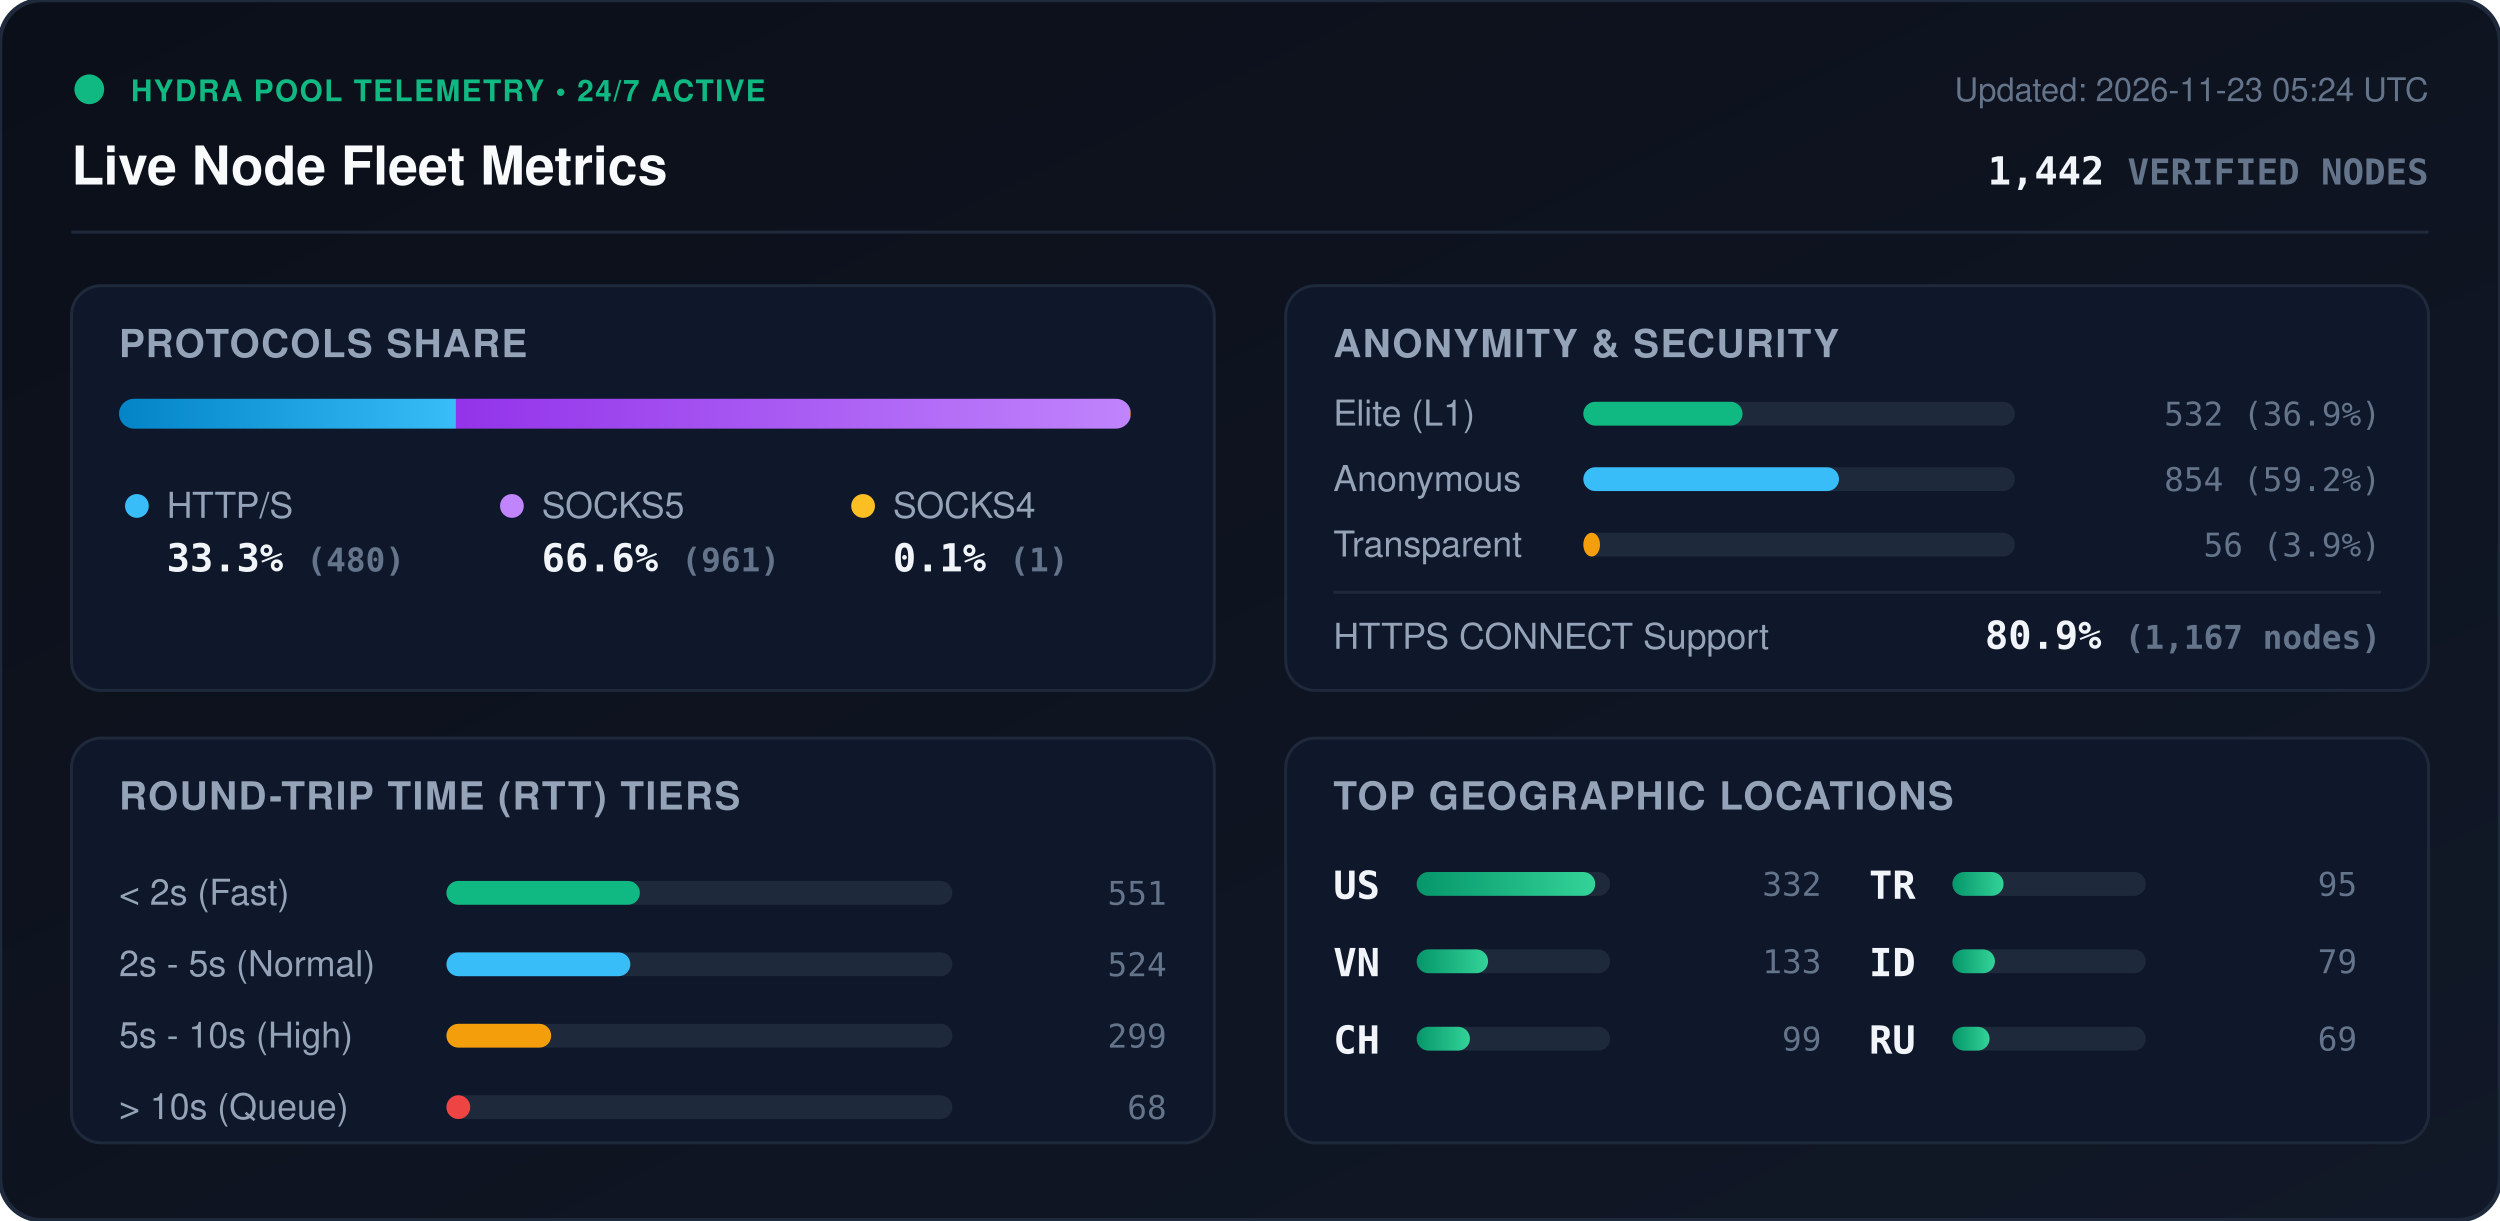
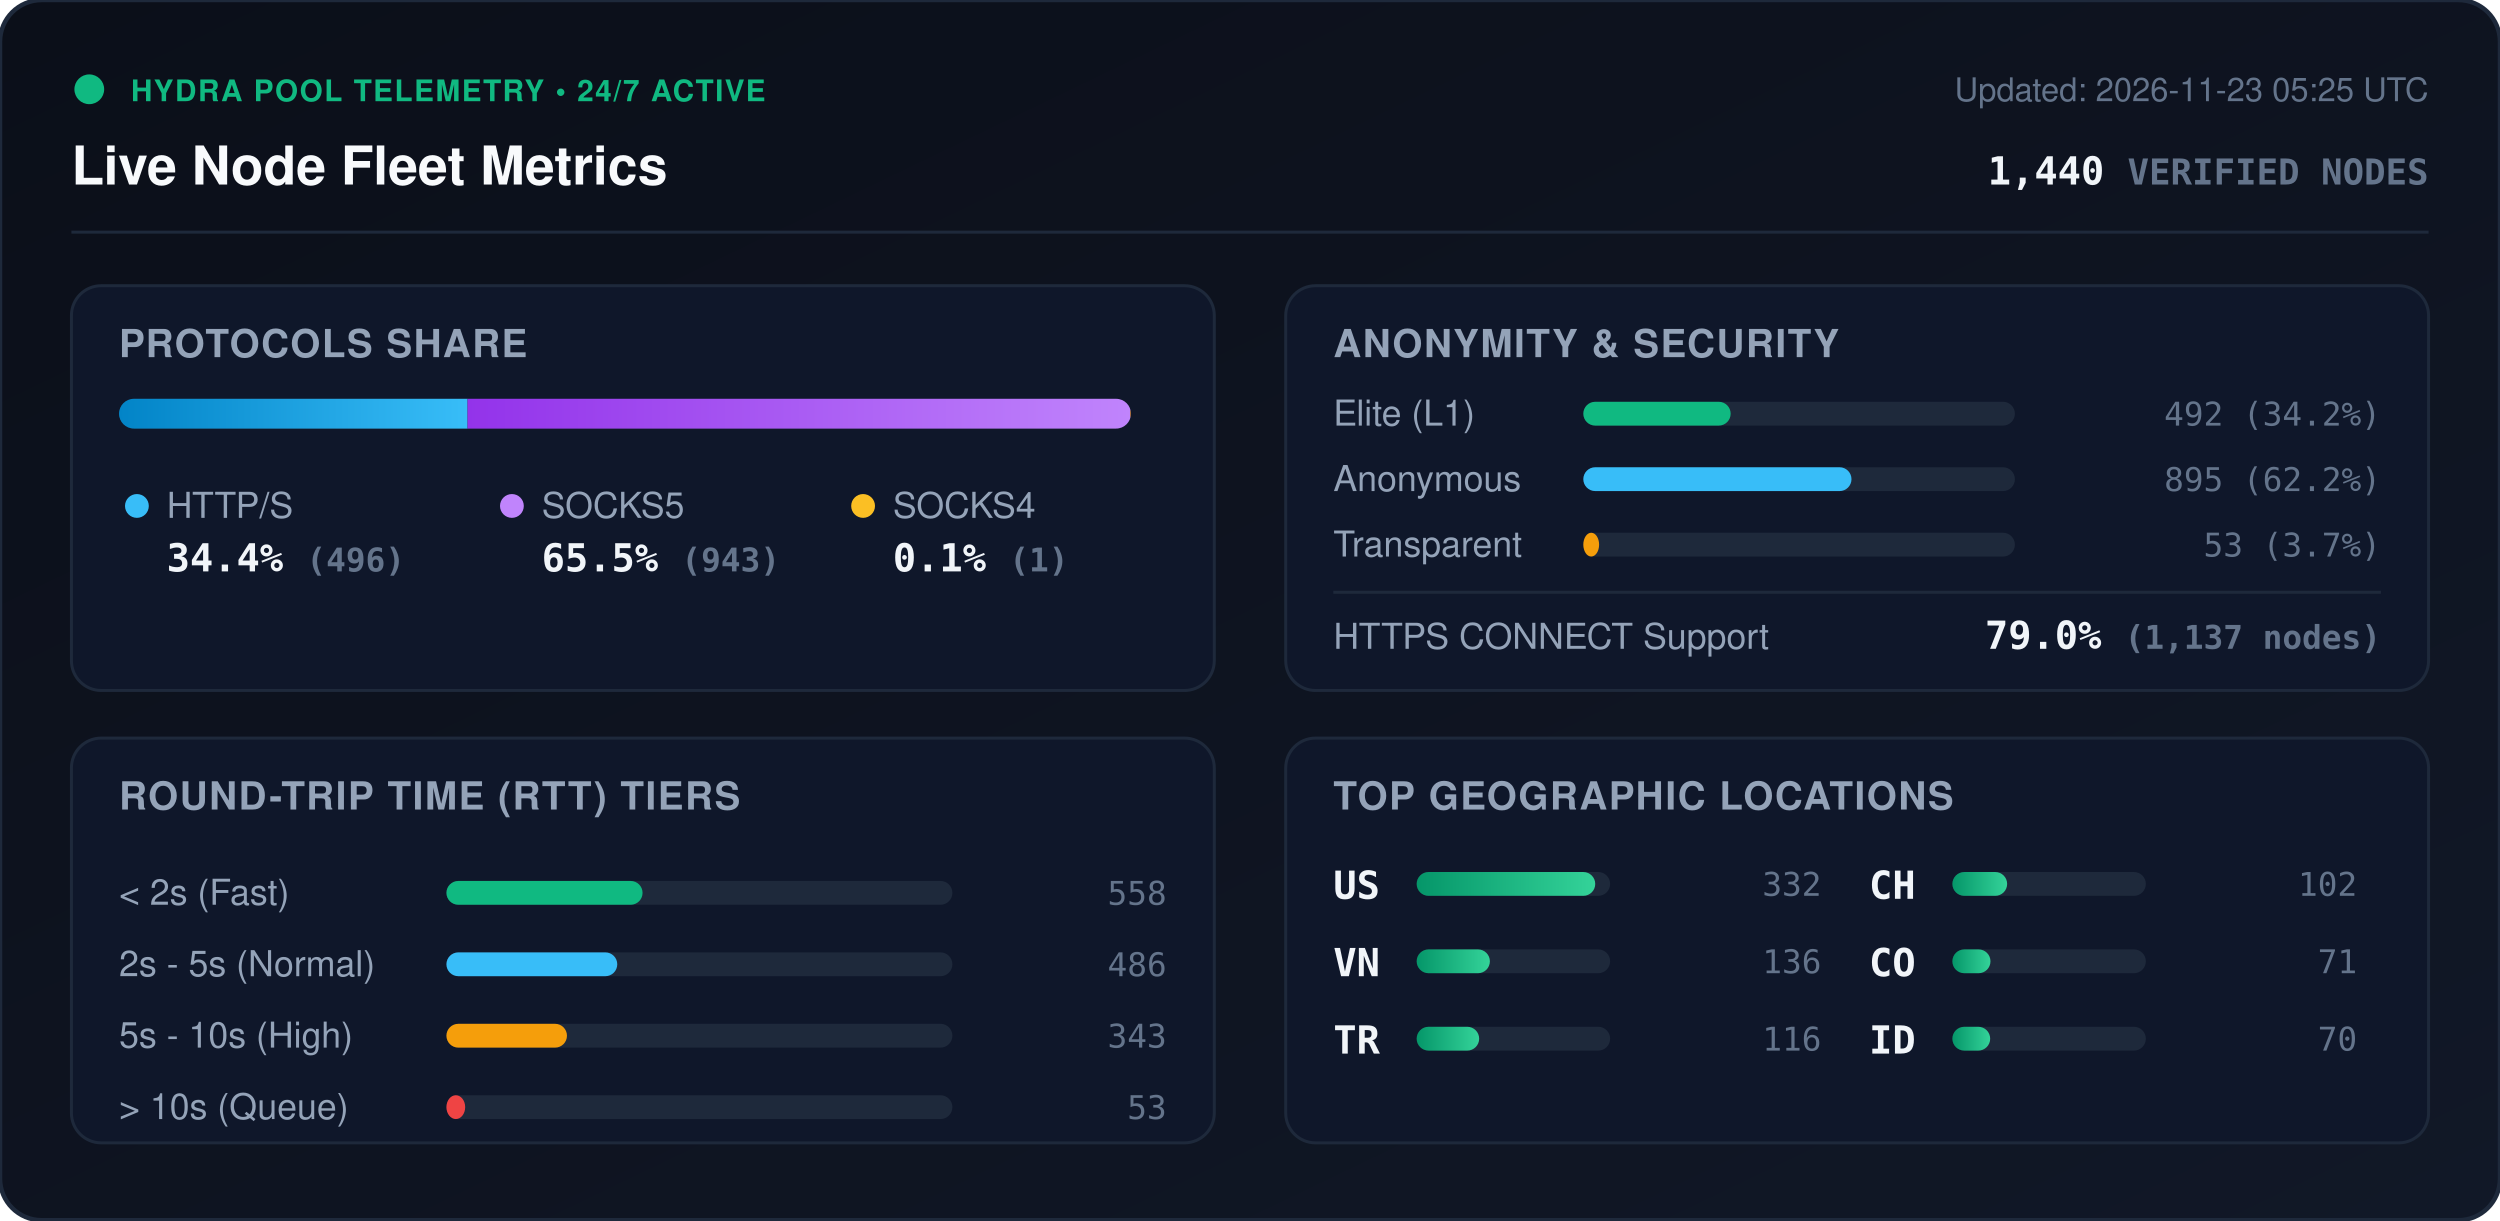
<svg xmlns="http://www.w3.org/2000/svg" viewBox="0 0 840 410" width="840" height="410" style="max-width: 100%; height: auto;">
  <defs>
    <linearGradient id="bg" x1="0%" y1="0%" x2="100%" y2="100%">
      <stop offset="0%" stop-color="#0b0f19" />
      <stop offset="100%" stop-color="#111827" />
    </linearGradient>
    <linearGradient id="bar-http" x1="0%" y1="0%" x2="100%" y2="0%">
      <stop offset="0%" stop-color="#0284c7" />
      <stop offset="100%" stop-color="#38bdf8" />
    </linearGradient>
    <linearGradient id="bar-socks5" x1="0%" y1="0%" x2="100%" y2="0%">
      <stop offset="0%" stop-color="#9333ea" />
      <stop offset="100%" stop-color="#c084fc" />
    </linearGradient>
    <linearGradient id="bar-socks4" x1="0%" y1="0%" x2="100%" y2="0%">
      <stop offset="0%" stop-color="#d97706" />
      <stop offset="100%" stop-color="#fbbf24" />
    </linearGradient>
    <linearGradient id="bar-green" x1="0%" y1="0%" x2="100%" y2="0%">
      <stop offset="0%" stop-color="#059669" />
      <stop offset="100%" stop-color="#34d399" />
    </linearGradient>
    <clipPath id="prog-track-clip">
      <rect width="340.0" height="10" rx="5" />
    </clipPath>
    <style>
      .title { font: 700 18px -apple-system, BlinkMacSystemFont, 'Segoe UI', Helvetica, Arial, sans-serif; fill: #f8fafc; }
      .sub { font: 500 11px -apple-system, BlinkMacSystemFont, 'Segoe UI', Helvetica, Arial, sans-serif; fill: #64748b; }
      .section-hdr { font: 600 13px -apple-system, BlinkMacSystemFont, 'Segoe UI', Helvetica, Arial, sans-serif; fill: #94a3b8; letter-spacing: 0.5px; }
      .metric-val { font: 700 13px -apple-system, BlinkMacSystemFont, 'Segoe UI', Helvetica, Arial, sans-serif; fill: #f1f5f9; }
      .metric-lbl { font: 500 12px -apple-system, BlinkMacSystemFont, 'Segoe UI', Helvetica, Arial, sans-serif; fill: #94a3b8; }
      .badge-txt { font: 700 10px -apple-system, BlinkMacSystemFont, 'Segoe UI', Helvetica, Arial, sans-serif; fill: #10b981; letter-spacing: 0.5px; }
      .mono { font-family: ui-monospace, SFMono-Regular, Menlo, Monaco, Consolas, monospace; }
      .pulse { animation: beacon 2s infinite ease-in-out; }
      @keyframes beacon { 0%, 100% { opacity: 1; } 50% { opacity: 0.35; } }
    </style>
  </defs>
  <rect width="840" height="410" rx="14" fill="url(#bg)" stroke="#1e293b" stroke-width="1.5" />
  <g transform="translate(24, 24)">
    <circle cx="6" cy="6" r="5" fill="#10b981" class="pulse" />
    <text x="20" y="10" class="badge-txt">HYDRA POOL TELEMETRY • 24/7 ACTIVE</text>
    <text x="0" y="38" class="title">Live Node Fleet Metrics</text>
-     <text x="792" y="10" text-anchor="end" class="sub">Updated: 2026-11-23 05:24 UTC</text>
-     <text x="792" y="38" text-anchor="end" class="metric-val mono" fill="#38bdf8">1,442 <tspan font-size="12" fill="#64748b">VERIFIED NODES</tspan>
+     <text x="792" y="10" text-anchor="end" class="sub">Updated: 2026-11-23 05:25 UTC</text>
+     <text x="792" y="38" text-anchor="end" class="metric-val mono" fill="#38bdf8">1,440 <tspan font-size="12" fill="#64748b">VERIFIED NODES</tspan>
    </text>
  </g>
  <line x1="24" y1="78" x2="816" y2="78" stroke="#1e293b" stroke-width="1" />
  <g transform="translate(24, 96)">
    <rect width="384" height="136" rx="10" fill="#0f172a" stroke="#1e293b" />
    <text x="16" y="24" class="section-hdr">PROTOCOLS SHARE</text>
    <g transform="translate(16, 38)">
      <rect width="340.0" height="10" rx="5" fill="#1e293b" />
      <g clip-path="url(#prog-track-clip)">
-         <rect x="0" width="113.2" height="10" fill="url(#bar-http)" />
-         <rect x="113.2" width="226.6" height="10" fill="url(#bar-socks5)" />
+         <rect x="0" width="117.1" height="10" fill="url(#bar-http)" />
+         <rect x="117.1" width="222.7" height="10" fill="url(#bar-socks5)" />
        <rect x="339.8" width="0.2" height="10" fill="url(#bar-socks4)" />
      </g>
    </g>
    <g transform="translate(16, 68)">
      <circle cx="6" cy="6" r="4" fill="#38bdf8" />
      <text x="16" y="10" class="metric-lbl">HTTP/S</text>
-       <text x="16" y="28" class="metric-val mono">33.3% <tspan font-size="11" fill="#64748b">(480)</tspan>
+       <text x="16" y="28" class="metric-val mono">34.4% <tspan font-size="11" fill="#64748b">(496)</tspan>
      </text>
      <circle cx="132" cy="6" r="4" fill="#c084fc" />
      <text x="142" y="10" class="metric-lbl">SOCKS5</text>
-       <text x="142" y="28" class="metric-val mono">66.6% <tspan font-size="11" fill="#64748b">(961)</tspan>
+       <text x="142" y="28" class="metric-val mono">65.5% <tspan font-size="11" fill="#64748b">(943)</tspan>
      </text>
      <circle cx="250" cy="6" r="4" fill="#fbbf24" />
      <text x="260" y="10" class="metric-lbl">SOCKS4</text>
      <text x="260" y="28" class="metric-val mono">0.1% <tspan font-size="11" fill="#64748b">(1)</tspan>
      </text>
    </g>
  </g>
  <g transform="translate(432, 96)">
    <rect width="384" height="136" rx="10" fill="#0f172a" stroke="#1e293b" />
    <text x="16" y="24" class="section-hdr">ANONYMITY &amp; SECURITY</text>
    <text x="16" y="47" class="metric-lbl">Elite (L1)</text>
    <rect x="100" y="39" width="145.0" height="8" rx="4" fill="#1e293b" />
-     <rect x="100" y="39" width="53.5" height="8" rx="4" fill="#10b981" />
-     <text x="368" y="47" text-anchor="end" class="mono sub" fill="#e2e8f0">532 (36.9%)</text>
+     <rect x="100" y="39" width="49.5" height="8" rx="4" fill="#10b981" />
+     <text x="368" y="47" text-anchor="end" class="mono sub" fill="#e2e8f0">492 (34.2%)</text>
    <text x="16" y="69" class="metric-lbl">Anonymous</text>
    <rect x="100" y="61" width="145.0" height="8" rx="4" fill="#1e293b" />
-     <rect x="100" y="61" width="85.9" height="8" rx="4" fill="#38bdf8" />
-     <text x="368" y="69" text-anchor="end" class="mono sub" fill="#e2e8f0">854 (59.2%)</text>
+     <rect x="100" y="61" width="90.1" height="8" rx="4" fill="#38bdf8" />
+     <text x="368" y="69" text-anchor="end" class="mono sub" fill="#e2e8f0">895 (62.2%)</text>
    <text x="16" y="91" class="metric-lbl">Transparent</text>
    <rect x="100" y="83" width="145.0" height="8" rx="4" fill="#1e293b" />
-     <rect x="100" y="83" width="5.6" height="8" rx="4" fill="#f59e0b" />
-     <text x="368" y="91" text-anchor="end" class="mono sub" fill="#e2e8f0">56 (3.9%)</text>
+     <rect x="100" y="83" width="5.3" height="8" rx="4" fill="#f59e0b" />
+     <text x="368" y="91" text-anchor="end" class="mono sub" fill="#e2e8f0">53 (3.7%)</text>
    <line x1="16" y1="103" x2="368" y2="103" stroke="#1e293b" stroke-width="1" />
    <text x="16" y="122" class="metric-lbl">HTTPS CONNECT Support</text>
-     <text x="368" y="122" text-anchor="end" class="metric-val mono" fill="#34d399">80.9% <tspan font-size="11" fill="#64748b">(1,167 nodes)</tspan>
+     <text x="368" y="122" text-anchor="end" class="metric-val mono" fill="#34d399">79.0% <tspan font-size="11" fill="#64748b">(1,137 nodes)</tspan>
    </text>
  </g>
  <g transform="translate(24, 248)">
    <rect width="384" height="136" rx="10" fill="#0f172a" stroke="#1e293b" />
    <text x="16" y="24" class="section-hdr">ROUND-TRIP TIME (RTT) TIERS</text>
    <g transform="translate(16, 42)">
      <text x="0" y="14" class="metric-lbl">&lt; 2s (Fast)</text>
      <rect x="110" y="6" width="170" height="8" rx="4" fill="#1e293b" />
-       <rect x="110" y="6" width="65.0" height="8" rx="4" fill="#10b981" />
-       <text x="352" y="14" text-anchor="end" class="mono sub">551</text>
+       <rect x="110" y="6" width="65.9" height="8" rx="4" fill="#10b981" />
+       <text x="352" y="14" text-anchor="end" class="mono sub">558</text>
      <text x="0" y="38" class="metric-lbl">2s - 5s (Normal)</text>
      <rect x="110" y="30" width="170" height="8" rx="4" fill="#1e293b" />
-       <rect x="110" y="30" width="61.8" height="8" rx="4" fill="#38bdf8" />
-       <text x="352" y="38" text-anchor="end" class="mono sub">524</text>
+       <rect x="110" y="30" width="57.4" height="8" rx="4" fill="#38bdf8" />
+       <text x="352" y="38" text-anchor="end" class="mono sub">486</text>
      <text x="0" y="62" class="metric-lbl">5s - 10s (High)</text>
      <rect x="110" y="54" width="170" height="8" rx="4" fill="#1e293b" />
-       <rect x="110" y="54" width="35.2" height="8" rx="4" fill="#f59e0b" />
-       <text x="352" y="62" text-anchor="end" class="mono sub">299</text>
+       <rect x="110" y="54" width="40.5" height="8" rx="4" fill="#f59e0b" />
+       <text x="352" y="62" text-anchor="end" class="mono sub">343</text>
      <text x="0" y="86" class="metric-lbl">&gt; 10s (Queue)</text>
      <rect x="110" y="78" width="170" height="8" rx="4" fill="#1e293b" />
-       <rect x="110" y="78" width="8.0" height="8" rx="4" fill="#ef4444" />
-       <text x="352" y="86" text-anchor="end" class="mono sub">68</text>
+       <rect x="110" y="78" width="6.3" height="8" rx="4" fill="#ef4444" />
+       <text x="352" y="86" text-anchor="end" class="mono sub">53</text>
    </g>
  </g>
  <g transform="translate(432, 248)">
    <rect width="384" height="136" rx="10" fill="#0f172a" stroke="#1e293b" />
    <text x="16" y="24" class="section-hdr">TOP GEOGRAPHIC LOCATIONS</text>
    <g transform="translate(16, 42)">
      <g transform="translate(0, 0)">
        <text x="0" y="12" class="mono metric-val" font-size="12">US</text>
        <rect x="28" y="3" width="65" height="8" rx="4" fill="#1e293b" />
        <rect x="28" y="3" width="60.0" height="8" rx="4" fill="url(#bar-green)" />
        <text x="164" y="11" text-anchor="end" class="mono sub">332</text>
      </g>
      <g transform="translate(0, 26)">
        <text x="0" y="12" class="mono metric-val" font-size="12">VN</text>
        <rect x="28" y="3" width="65" height="8" rx="4" fill="#1e293b" />
-         <rect x="28" y="3" width="24.0" height="8" rx="4" fill="url(#bar-green)" />
-         <text x="164" y="11" text-anchor="end" class="mono sub">133</text>
+         <rect x="28" y="3" width="24.6" height="8" rx="4" fill="url(#bar-green)" />
+         <text x="164" y="11" text-anchor="end" class="mono sub">136</text>
      </g>
      <g transform="translate(0, 52)">
+         <text x="0" y="12" class="mono metric-val" font-size="12">TR</text>
+         <rect x="28" y="3" width="65" height="8" rx="4" fill="#1e293b" />
+         <rect x="28" y="3" width="21.0" height="8" rx="4" fill="url(#bar-green)" />
+         <text x="164" y="11" text-anchor="end" class="mono sub">116</text>
+       </g>
+       <g transform="translate(180, 0)">
        <text x="0" y="12" class="mono metric-val" font-size="12">CH</text>
        <rect x="28" y="3" width="65" height="8" rx="4" fill="#1e293b" />
-         <rect x="28" y="3" width="17.9" height="8" rx="4" fill="url(#bar-green)" />
-         <text x="164" y="11" text-anchor="end" class="mono sub">99</text>
-       </g>
-       <g transform="translate(180, 0)">
-         <text x="0" y="12" class="mono metric-val" font-size="12">TR</text>
-         <rect x="28" y="3" width="65" height="8" rx="4" fill="#1e293b" />
-         <rect x="28" y="3" width="17.2" height="8" rx="4" fill="url(#bar-green)" />
-         <text x="164" y="11" text-anchor="end" class="mono sub">95</text>
+         <rect x="28" y="3" width="18.4" height="8" rx="4" fill="url(#bar-green)" />
+         <text x="164" y="11" text-anchor="end" class="mono sub">102</text>
      </g>
      <g transform="translate(180, 26)">
+         <text x="0" y="12" class="mono metric-val" font-size="12">CO</text>
+         <rect x="28" y="3" width="65" height="8" rx="4" fill="#1e293b" />
+         <rect x="28" y="3" width="12.8" height="8" rx="4" fill="url(#bar-green)" />
+         <text x="164" y="11" text-anchor="end" class="mono sub">71</text>
+       </g>
+       <g transform="translate(180, 52)">
        <text x="0" y="12" class="mono metric-val" font-size="12">ID</text>
        <rect x="28" y="3" width="65" height="8" rx="4" fill="#1e293b" />
-         <rect x="28" y="3" width="14.3" height="8" rx="4" fill="url(#bar-green)" />
-         <text x="164" y="11" text-anchor="end" class="mono sub">79</text>
-       </g>
-       <g transform="translate(180, 52)">
-         <text x="0" y="12" class="mono metric-val" font-size="12">RU</text>
-         <rect x="28" y="3" width="65" height="8" rx="4" fill="#1e293b" />
-         <rect x="28" y="3" width="12.5" height="8" rx="4" fill="url(#bar-green)" />
-         <text x="164" y="11" text-anchor="end" class="mono sub">69</text>
+         <rect x="28" y="3" width="12.7" height="8" rx="4" fill="url(#bar-green)" />
+         <text x="164" y="11" text-anchor="end" class="mono sub">70</text>
      </g>
    </g>
  </g>
</svg>
